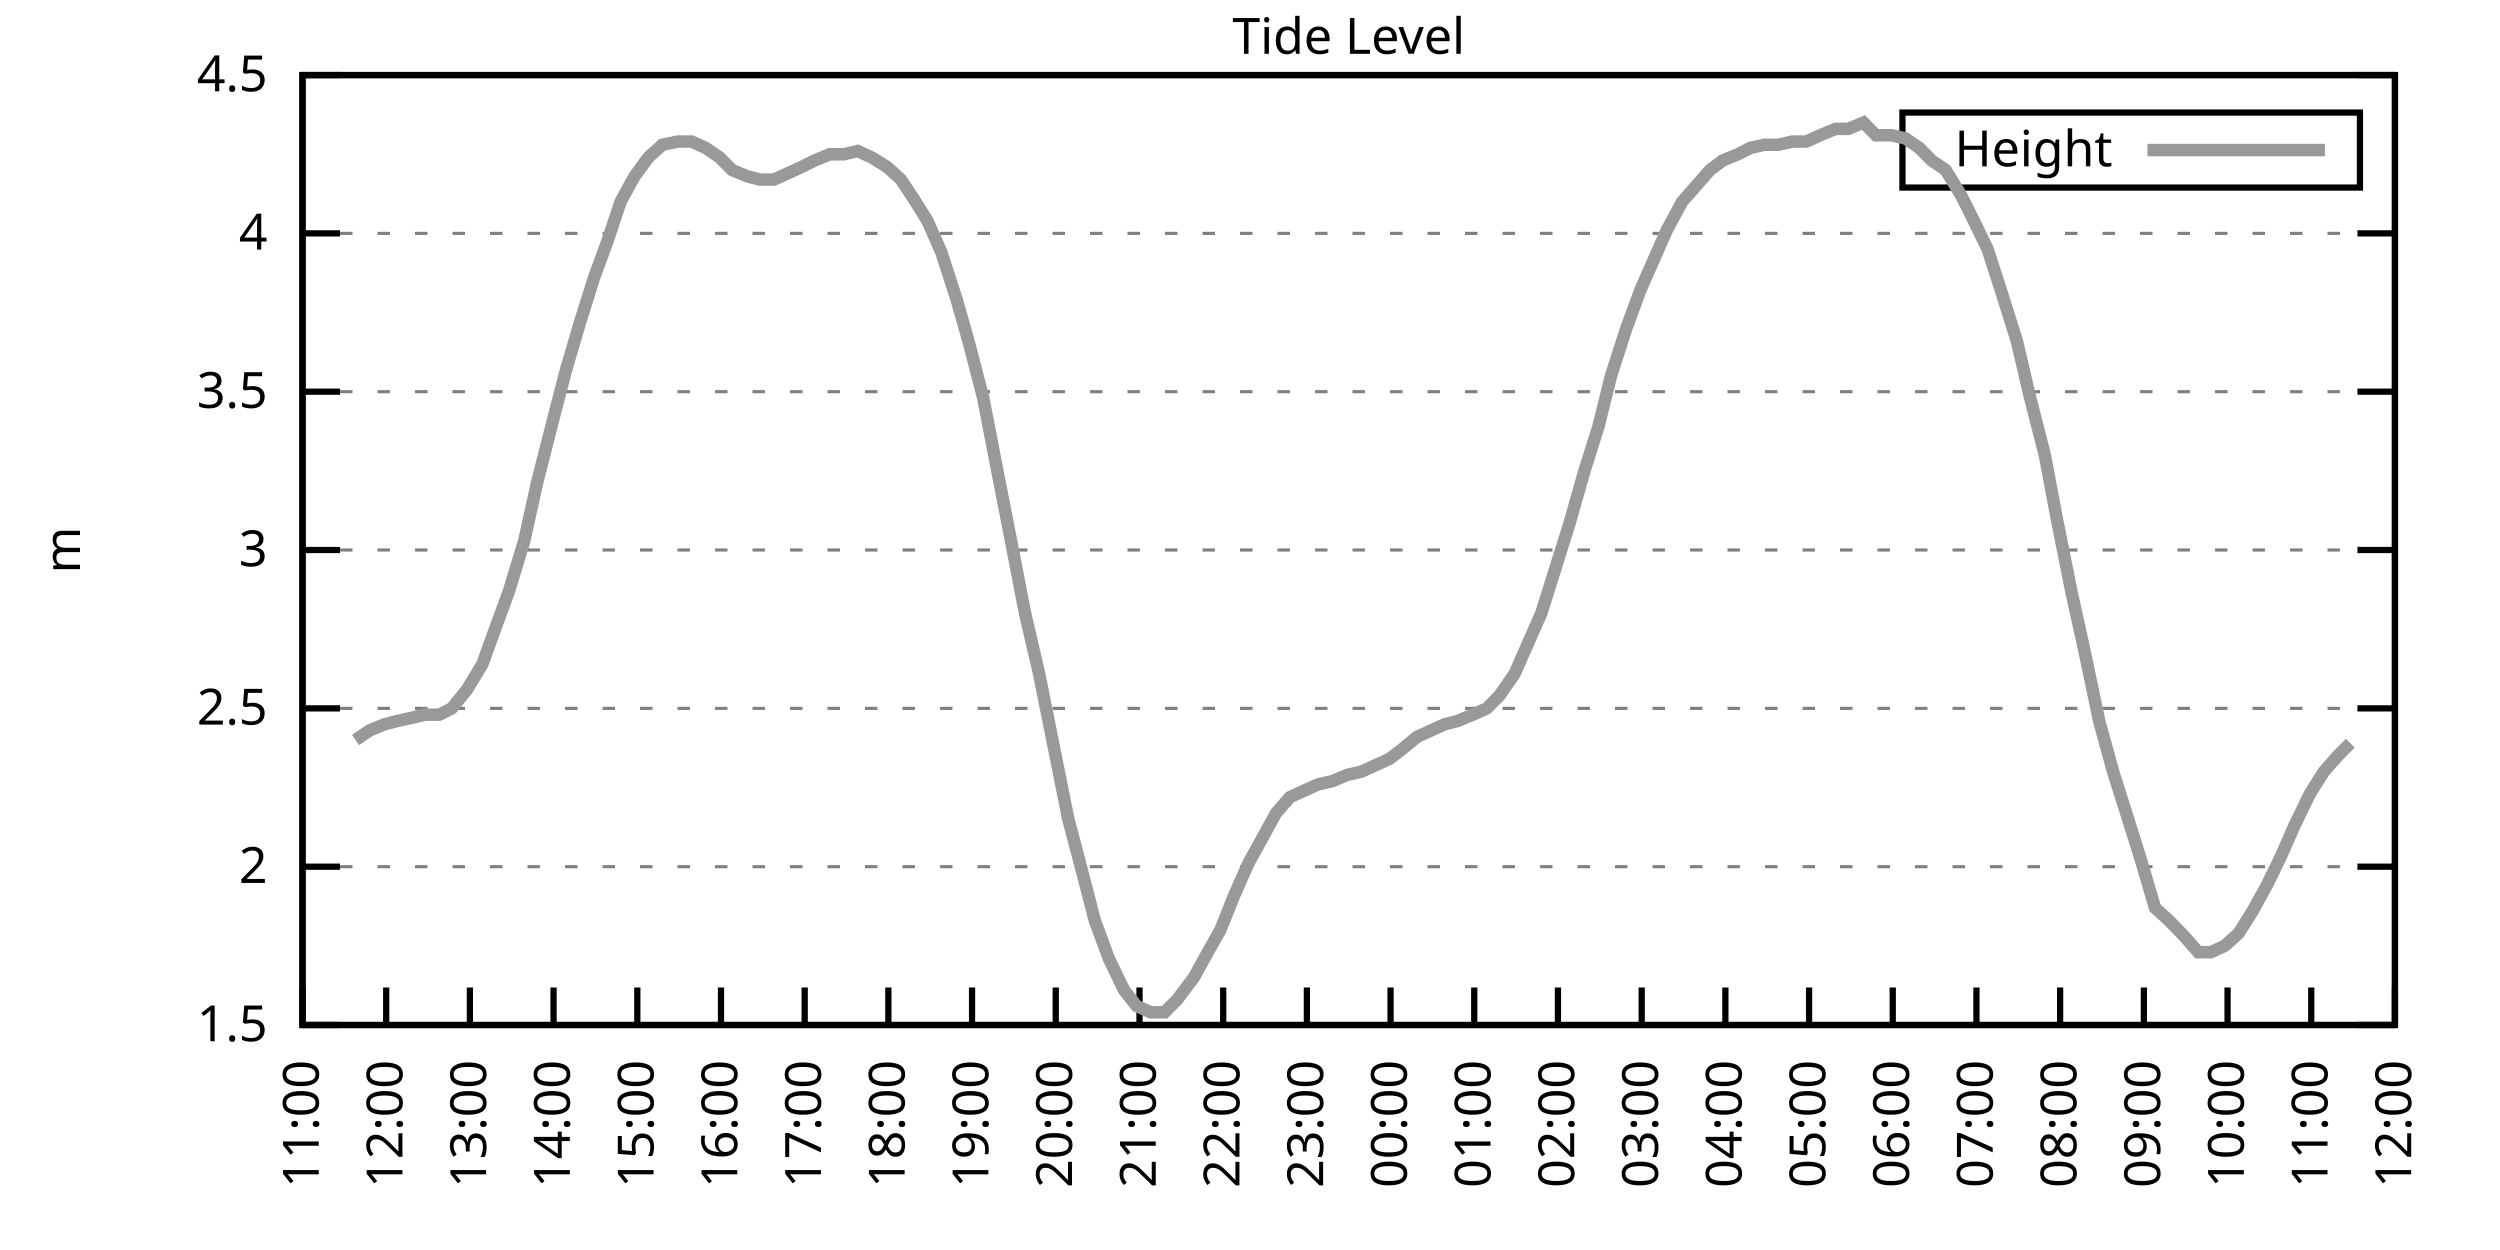
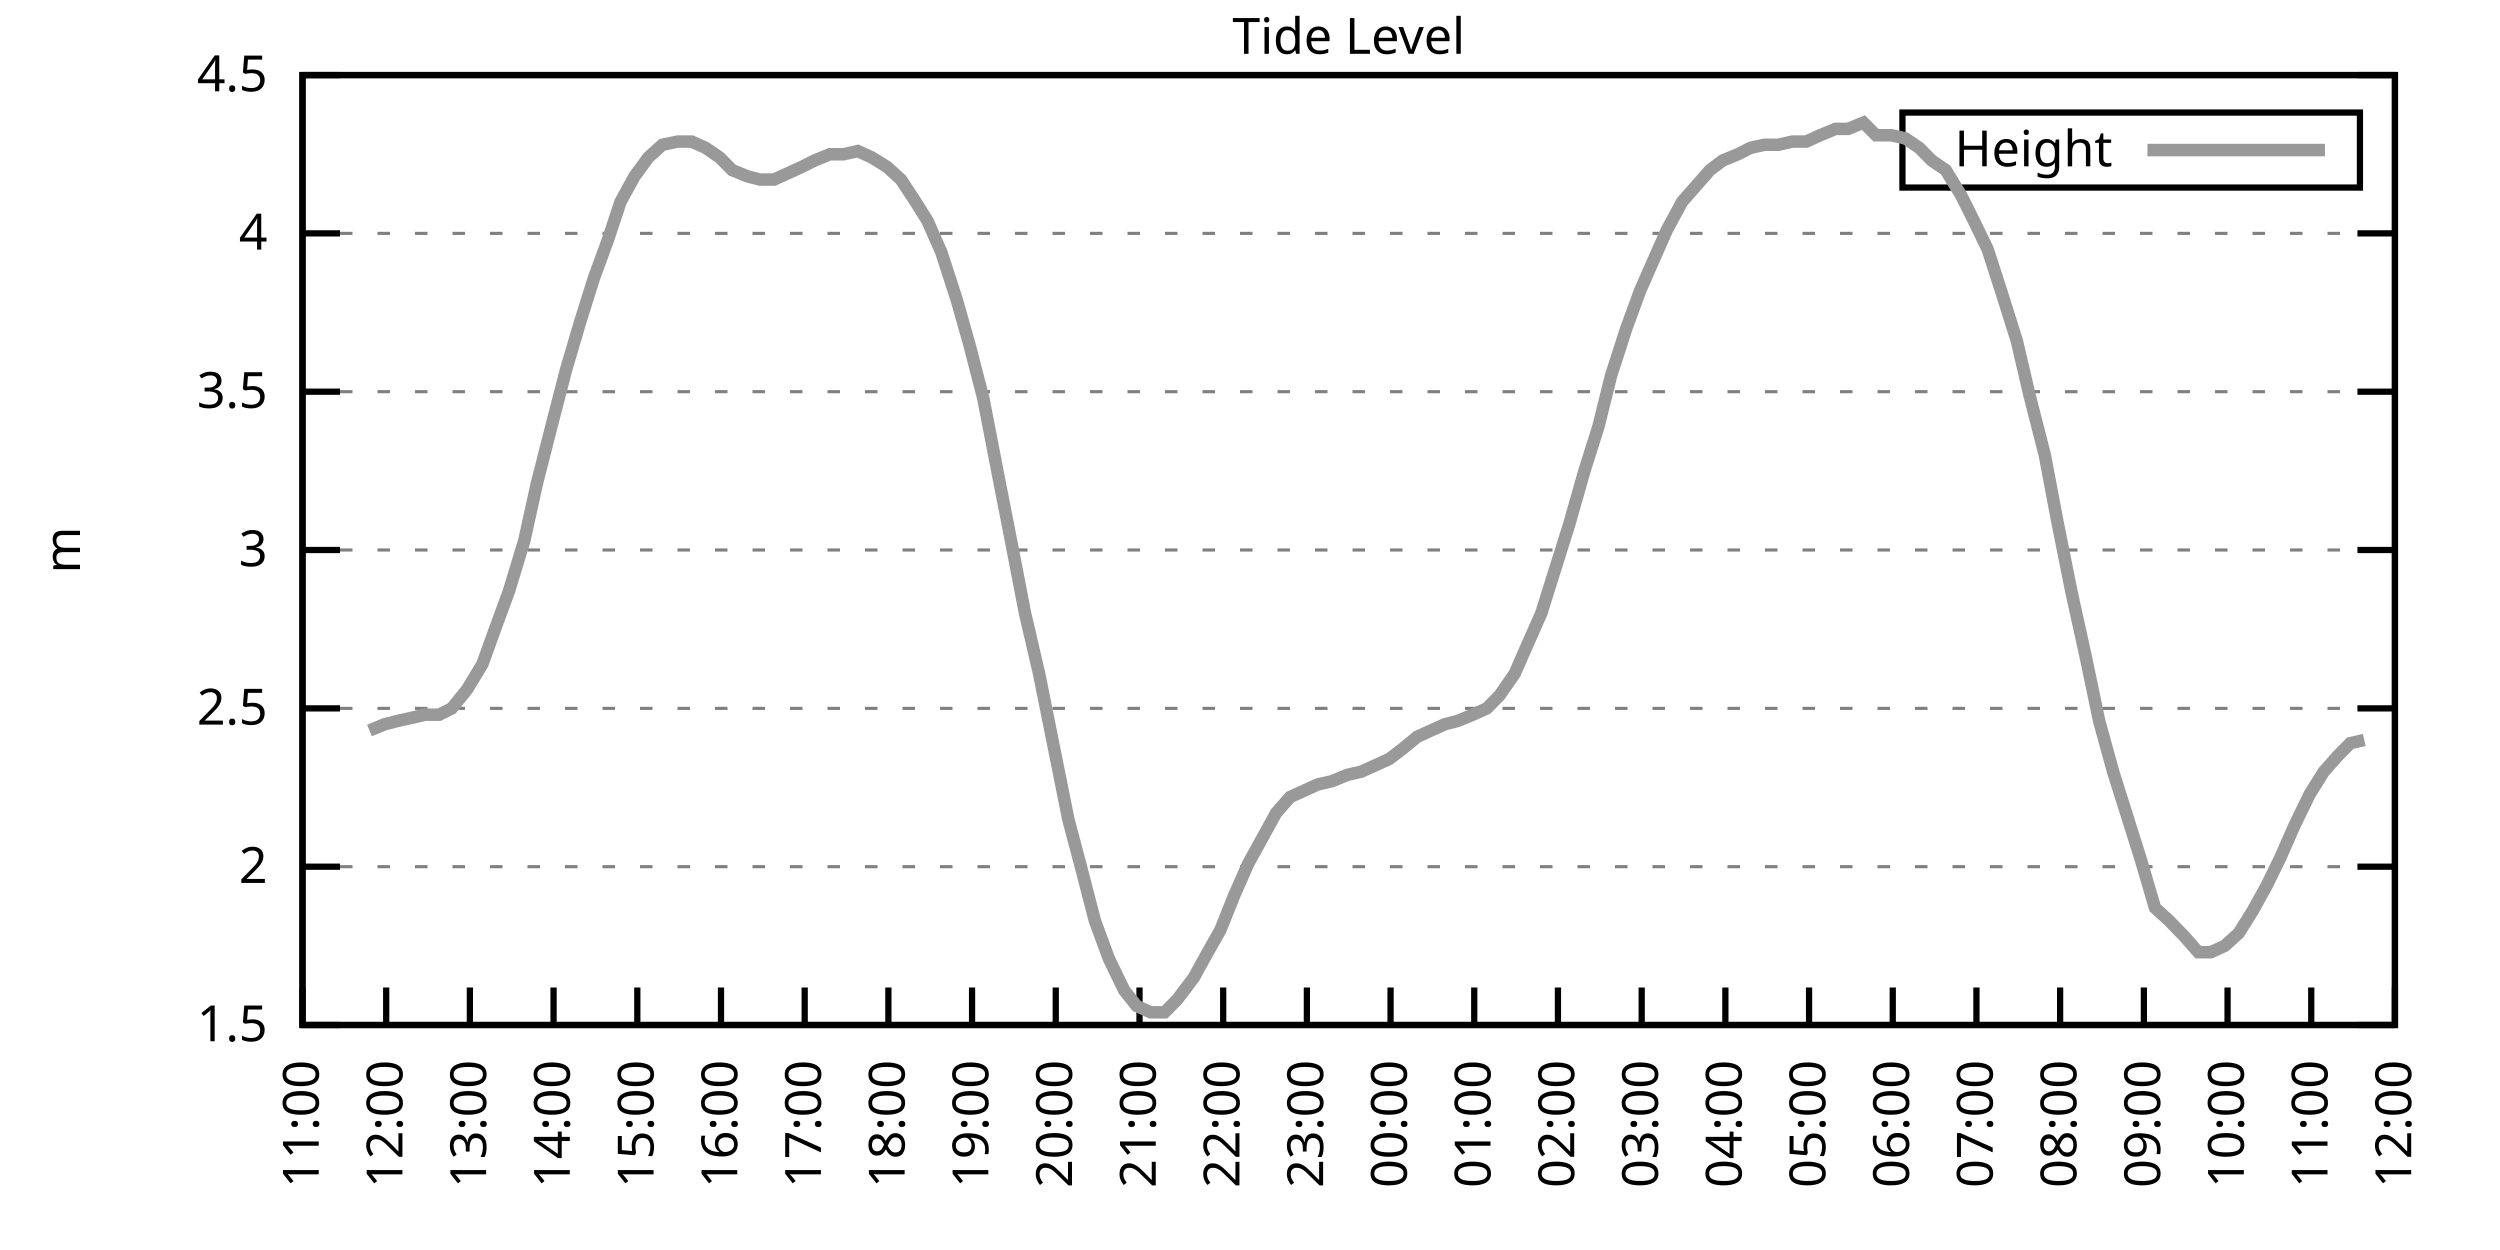
<svg xmlns="http://www.w3.org/2000/svg" xmlns:xlink="http://www.w3.org/1999/xlink" width="400" height="200" viewBox="0 0 400 200">
  <g id="gnuplot_canvas">
    <rect x="0" y="0" width="400" height="200" fill="none" />
    <defs>
      <circle id="gpDot" r="0.5" stroke-width="0.5" stroke="currentColor" />
      <path id="gpPt0" stroke-width="0.333" stroke="currentColor" d="M-1,0 h2 M0,-1 v2" />
      <path id="gpPt1" stroke-width="0.333" stroke="currentColor" d="M-1,-1 L1,1 M1,-1 L-1,1" />
      <path id="gpPt2" stroke-width="0.333" stroke="currentColor" d="M-1,0 L1,0 M0,-1 L0,1 M-1,-1 L1,1 M-1,1 L1,-1" />
      <rect id="gpPt3" stroke-width="0.333" stroke="currentColor" x="-1" y="-1" width="2" height="2" />
      <rect id="gpPt4" stroke-width="0.333" stroke="currentColor" fill="currentColor" x="-1" y="-1" width="2" height="2" />
      <circle id="gpPt5" stroke-width="0.333" stroke="currentColor" cx="0" cy="0" r="1" />
      <use xlink:href="#gpPt5" id="gpPt6" fill="currentColor" stroke="none" />
      <path id="gpPt7" stroke-width="0.333" stroke="currentColor" d="M0,-1.33 L-1.33,0.67 L1.33,0.67 z" />
      <use xlink:href="#gpPt7" id="gpPt8" fill="currentColor" stroke="none" />
      <use xlink:href="#gpPt7" id="gpPt9" stroke="currentColor" transform="rotate(180)" />
      <use xlink:href="#gpPt9" id="gpPt10" fill="currentColor" stroke="none" />
      <use xlink:href="#gpPt3" id="gpPt11" stroke="currentColor" transform="rotate(45)" />
      <use xlink:href="#gpPt11" id="gpPt12" fill="currentColor" stroke="none" />
      <path id="gpPt13" stroke-width="0.333" stroke="currentColor" d="M0,1.330 L1.265,0.411 L0.782,-1.067 L-0.782,-1.076 L-1.265,0.411 z" />
      <use xlink:href="#gpPt13" id="gpPt14" fill="currentColor" stroke="none" />
      <filter id="textbox" filterUnits="objectBoundingBox" x="0" y="0" height="1" width="1">
        <feFlood flood-color="white" flood-opacity="1" result="bgnd" />
        <feComposite in="SourceGraphic" in2="bgnd" operator="atop" />
      </filter>
      <filter id="greybox" filterUnits="objectBoundingBox" x="0" y="0" height="1" width="1">
        <feFlood flood-color="lightgrey" flood-opacity="1" result="grey" />
        <feComposite in="SourceGraphic" in2="grey" operator="atop" />
      </filter>
    </defs>
    <g fill="none" color="white" stroke="currentColor" stroke-width="1.00" stroke-linecap="butt" stroke-linejoin="miter">
</g>
    <g fill="none" color="black" stroke="currentColor" stroke-width="1.00" stroke-linecap="butt" stroke-linejoin="miter">
      <g stroke="none" shape-rendering="crispEdges">
        <polygon fill="rgb(255, 255, 255)" points="48.40,164.00 383.18,164.00 383.18,12.02 48.40,12.02 " />
      </g>
    </g>
    <g fill="none" color="black" stroke="currentColor" stroke-width="1.00" stroke-linecap="butt" stroke-linejoin="miter">
</g>
    <g fill="none" color="black" stroke="black" stroke-width="0.50" stroke-linecap="butt" stroke-linejoin="miter">
</g>
    <g fill="none" color="gray" stroke="currentColor" stroke-width="0.50" stroke-linecap="butt" stroke-linejoin="miter">
      <path stroke="gray" stroke-dasharray="2,4" class="gridline" d="M48.40,164.00 L383.19,164.00  " />
    </g>
    <g fill="none" color="gray" stroke="gray" stroke-width="1.00" stroke-linecap="butt" stroke-linejoin="miter">
</g>
    <g fill="none" color="black" stroke="currentColor" stroke-width="1.00" stroke-linecap="butt" stroke-linejoin="miter">
      <path stroke="black" d="M48.40,164.00 L54.40,164.00 M383.19,164.00 L377.19,164.00  " />
      <g transform="translate(42.80,166.60)" stroke="none" fill="black" font-family="Sans" font-size="8.00" text-anchor="end">
        <text>
          <tspan font-family="Sans"> 1.5</tspan>
        </text>
      </g>
    </g>
    <g fill="none" color="black" stroke="currentColor" stroke-width="1.00" stroke-linecap="butt" stroke-linejoin="miter">
</g>
    <g fill="none" color="black" stroke="black" stroke-width="0.50" stroke-linecap="butt" stroke-linejoin="miter">
</g>
    <g fill="none" color="gray" stroke="currentColor" stroke-width="0.50" stroke-linecap="butt" stroke-linejoin="miter">
      <path stroke="gray" stroke-dasharray="2,4" class="gridline" d="M48.40,138.67 L383.19,138.67  " />
    </g>
    <g fill="none" color="gray" stroke="gray" stroke-width="1.00" stroke-linecap="butt" stroke-linejoin="miter">
</g>
    <g fill="none" color="black" stroke="currentColor" stroke-width="1.00" stroke-linecap="butt" stroke-linejoin="miter">
      <path stroke="black" d="M48.40,138.67 L54.40,138.67 M383.19,138.67 L377.19,138.67  " />
      <g transform="translate(42.80,141.27)" stroke="none" fill="black" font-family="Sans" font-size="8.00" text-anchor="end">
        <text>
          <tspan font-family="Sans"> 2</tspan>
        </text>
      </g>
    </g>
    <g fill="none" color="black" stroke="currentColor" stroke-width="1.00" stroke-linecap="butt" stroke-linejoin="miter">
</g>
    <g fill="none" color="black" stroke="black" stroke-width="0.50" stroke-linecap="butt" stroke-linejoin="miter">
</g>
    <g fill="none" color="gray" stroke="currentColor" stroke-width="0.50" stroke-linecap="butt" stroke-linejoin="miter">
      <path stroke="gray" stroke-dasharray="2,4" class="gridline" d="M48.40,113.34 L383.19,113.34  " />
    </g>
    <g fill="none" color="gray" stroke="gray" stroke-width="1.00" stroke-linecap="butt" stroke-linejoin="miter">
</g>
    <g fill="none" color="black" stroke="currentColor" stroke-width="1.00" stroke-linecap="butt" stroke-linejoin="miter">
      <path stroke="black" d="M48.40,113.34 L54.40,113.34 M383.19,113.34 L377.19,113.34  " />
      <g transform="translate(42.80,115.94)" stroke="none" fill="black" font-family="Sans" font-size="8.00" text-anchor="end">
        <text>
          <tspan font-family="Sans"> 2.5</tspan>
        </text>
      </g>
    </g>
    <g fill="none" color="black" stroke="currentColor" stroke-width="1.00" stroke-linecap="butt" stroke-linejoin="miter">
</g>
    <g fill="none" color="black" stroke="black" stroke-width="0.50" stroke-linecap="butt" stroke-linejoin="miter">
</g>
    <g fill="none" color="gray" stroke="currentColor" stroke-width="0.50" stroke-linecap="butt" stroke-linejoin="miter">
      <path stroke="gray" stroke-dasharray="2,4" class="gridline" d="M48.40,88.00 L383.19,88.00  " />
    </g>
    <g fill="none" color="gray" stroke="gray" stroke-width="1.00" stroke-linecap="butt" stroke-linejoin="miter">
</g>
    <g fill="none" color="black" stroke="currentColor" stroke-width="1.00" stroke-linecap="butt" stroke-linejoin="miter">
      <path stroke="black" d="M48.40,88.00 L54.40,88.00 M383.19,88.00 L377.19,88.00  " />
      <g transform="translate(42.80,90.60)" stroke="none" fill="black" font-family="Sans" font-size="8.00" text-anchor="end">
        <text>
          <tspan font-family="Sans"> 3</tspan>
        </text>
      </g>
    </g>
    <g fill="none" color="black" stroke="currentColor" stroke-width="1.00" stroke-linecap="butt" stroke-linejoin="miter">
</g>
    <g fill="none" color="black" stroke="black" stroke-width="0.50" stroke-linecap="butt" stroke-linejoin="miter">
</g>
    <g fill="none" color="gray" stroke="currentColor" stroke-width="0.50" stroke-linecap="butt" stroke-linejoin="miter">
      <path stroke="gray" stroke-dasharray="2,4" class="gridline" d="M48.40,62.67 L383.19,62.67  " />
    </g>
    <g fill="none" color="gray" stroke="gray" stroke-width="1.00" stroke-linecap="butt" stroke-linejoin="miter">
</g>
    <g fill="none" color="black" stroke="currentColor" stroke-width="1.00" stroke-linecap="butt" stroke-linejoin="miter">
      <path stroke="black" d="M48.40,62.67 L54.40,62.67 M383.19,62.67 L377.19,62.67  " />
      <g transform="translate(42.80,65.27)" stroke="none" fill="black" font-family="Sans" font-size="8.00" text-anchor="end">
        <text>
          <tspan font-family="Sans"> 3.5</tspan>
        </text>
      </g>
    </g>
    <g fill="none" color="black" stroke="currentColor" stroke-width="1.00" stroke-linecap="butt" stroke-linejoin="miter">
</g>
    <g fill="none" color="black" stroke="black" stroke-width="0.50" stroke-linecap="butt" stroke-linejoin="miter">
</g>
    <g fill="none" color="gray" stroke="currentColor" stroke-width="0.50" stroke-linecap="butt" stroke-linejoin="miter">
      <path stroke="gray" stroke-dasharray="2,4" class="gridline" d="M48.40,37.34 L383.19,37.34  " />
    </g>
    <g fill="none" color="gray" stroke="gray" stroke-width="1.00" stroke-linecap="butt" stroke-linejoin="miter">
</g>
    <g fill="none" color="black" stroke="currentColor" stroke-width="1.00" stroke-linecap="butt" stroke-linejoin="miter">
      <path stroke="black" d="M48.40,37.34 L54.40,37.34 M383.19,37.34 L377.19,37.34  " />
      <g transform="translate(42.80,39.94)" stroke="none" fill="black" font-family="Sans" font-size="8.00" text-anchor="end">
        <text>
          <tspan font-family="Sans"> 4</tspan>
        </text>
      </g>
    </g>
    <g fill="none" color="black" stroke="currentColor" stroke-width="1.00" stroke-linecap="butt" stroke-linejoin="miter">
</g>
    <g fill="none" color="black" stroke="black" stroke-width="0.50" stroke-linecap="butt" stroke-linejoin="miter">
</g>
    <g fill="none" color="gray" stroke="currentColor" stroke-width="0.50" stroke-linecap="butt" stroke-linejoin="miter">
      <path stroke="gray" stroke-dasharray="2,4" class="gridline" d="M48.40,12.01 L383.19,12.01  " />
    </g>
    <g fill="none" color="gray" stroke="gray" stroke-width="1.00" stroke-linecap="butt" stroke-linejoin="miter">
</g>
    <g fill="none" color="black" stroke="currentColor" stroke-width="1.00" stroke-linecap="butt" stroke-linejoin="miter">
      <path stroke="black" d="M48.40,12.01 L54.40,12.01 M383.19,12.01 L377.19,12.01  " />
      <g transform="translate(42.80,14.61)" stroke="none" fill="black" font-family="Sans" font-size="8.00" text-anchor="end">
        <text>
          <tspan font-family="Sans"> 4.5</tspan>
        </text>
      </g>
    </g>
    <g fill="none" color="black" stroke="currentColor" stroke-width="1.00" stroke-linecap="butt" stroke-linejoin="miter">
      <path stroke="black" d="M48.40,164.00 L48.40,158.00  " />
      <g transform="translate(51.00,169.60) rotate(270.00)" stroke="none" fill="black" font-family="Sans" font-size="8.00" text-anchor="end">
        <text>
          <tspan font-family="Sans">11:00</tspan>
        </text>
      </g>
    </g>
    <g fill="none" color="black" stroke="currentColor" stroke-width="1.00" stroke-linecap="butt" stroke-linejoin="miter">
      <path stroke="black" d="M61.79,164.00 L61.79,158.00  " />
      <g transform="translate(64.39,169.60) rotate(270.00)" stroke="none" fill="black" font-family="Sans" font-size="8.00" text-anchor="end">
        <text>
          <tspan font-family="Sans">12:00</tspan>
        </text>
      </g>
    </g>
    <g fill="none" color="black" stroke="currentColor" stroke-width="1.00" stroke-linecap="butt" stroke-linejoin="miter">
      <path stroke="black" d="M75.18,164.00 L75.18,158.00  " />
      <g transform="translate(77.78,169.60) rotate(270.00)" stroke="none" fill="black" font-family="Sans" font-size="8.00" text-anchor="end">
        <text>
          <tspan font-family="Sans">13:00</tspan>
        </text>
      </g>
    </g>
    <g fill="none" color="black" stroke="currentColor" stroke-width="1.00" stroke-linecap="butt" stroke-linejoin="miter">
      <path stroke="black" d="M88.57,164.00 L88.57,158.00  " />
      <g transform="translate(91.17,169.60) rotate(270.00)" stroke="none" fill="black" font-family="Sans" font-size="8.00" text-anchor="end">
        <text>
          <tspan font-family="Sans">14:00</tspan>
        </text>
      </g>
    </g>
    <g fill="none" color="black" stroke="currentColor" stroke-width="1.00" stroke-linecap="butt" stroke-linejoin="miter">
      <path stroke="black" d="M101.97,164.00 L101.97,158.00  " />
      <g transform="translate(104.57,169.60) rotate(270.00)" stroke="none" fill="black" font-family="Sans" font-size="8.00" text-anchor="end">
        <text>
          <tspan font-family="Sans">15:00</tspan>
        </text>
      </g>
    </g>
    <g fill="none" color="black" stroke="currentColor" stroke-width="1.00" stroke-linecap="butt" stroke-linejoin="miter">
      <path stroke="black" d="M115.36,164.00 L115.36,158.00  " />
      <g transform="translate(117.96,169.60) rotate(270.00)" stroke="none" fill="black" font-family="Sans" font-size="8.00" text-anchor="end">
        <text>
          <tspan font-family="Sans">16:00</tspan>
        </text>
      </g>
    </g>
    <g fill="none" color="black" stroke="currentColor" stroke-width="1.00" stroke-linecap="butt" stroke-linejoin="miter">
      <path stroke="black" d="M128.75,164.00 L128.75,158.00  " />
      <g transform="translate(131.35,169.60) rotate(270.00)" stroke="none" fill="black" font-family="Sans" font-size="8.00" text-anchor="end">
        <text>
          <tspan font-family="Sans">17:00</tspan>
        </text>
      </g>
    </g>
    <g fill="none" color="black" stroke="currentColor" stroke-width="1.00" stroke-linecap="butt" stroke-linejoin="miter">
      <path stroke="black" d="M142.14,164.00 L142.14,158.00  " />
      <g transform="translate(144.74,169.60) rotate(270.00)" stroke="none" fill="black" font-family="Sans" font-size="8.00" text-anchor="end">
        <text>
          <tspan font-family="Sans">18:00</tspan>
        </text>
      </g>
    </g>
    <g fill="none" color="black" stroke="currentColor" stroke-width="1.00" stroke-linecap="butt" stroke-linejoin="miter">
      <path stroke="black" d="M155.53,164.00 L155.53,158.00  " />
      <g transform="translate(158.13,169.60) rotate(270.00)" stroke="none" fill="black" font-family="Sans" font-size="8.00" text-anchor="end">
        <text>
          <tspan font-family="Sans">19:00</tspan>
        </text>
      </g>
    </g>
    <g fill="none" color="black" stroke="currentColor" stroke-width="1.00" stroke-linecap="butt" stroke-linejoin="miter">
      <path stroke="black" d="M168.92,164.00 L168.92,158.00  " />
      <g transform="translate(171.52,169.60) rotate(270.00)" stroke="none" fill="black" font-family="Sans" font-size="8.00" text-anchor="end">
        <text>
          <tspan font-family="Sans">20:00</tspan>
        </text>
      </g>
    </g>
    <g fill="none" color="black" stroke="currentColor" stroke-width="1.00" stroke-linecap="butt" stroke-linejoin="miter">
      <path stroke="black" d="M182.32,164.00 L182.32,158.00  " />
      <g transform="translate(184.92,169.60) rotate(270.00)" stroke="none" fill="black" font-family="Sans" font-size="8.00" text-anchor="end">
        <text>
          <tspan font-family="Sans">21:00</tspan>
        </text>
      </g>
    </g>
    <g fill="none" color="black" stroke="currentColor" stroke-width="1.00" stroke-linecap="butt" stroke-linejoin="miter">
      <path stroke="black" d="M195.71,164.00 L195.71,158.00  " />
      <g transform="translate(198.31,169.60) rotate(270.00)" stroke="none" fill="black" font-family="Sans" font-size="8.00" text-anchor="end">
        <text>
          <tspan font-family="Sans">22:00</tspan>
        </text>
      </g>
    </g>
    <g fill="none" color="black" stroke="currentColor" stroke-width="1.00" stroke-linecap="butt" stroke-linejoin="miter">
      <path stroke="black" d="M209.10,164.00 L209.10,158.00  " />
      <g transform="translate(211.70,169.60) rotate(270.00)" stroke="none" fill="black" font-family="Sans" font-size="8.00" text-anchor="end">
        <text>
          <tspan font-family="Sans">23:00</tspan>
        </text>
      </g>
    </g>
    <g fill="none" color="black" stroke="currentColor" stroke-width="1.00" stroke-linecap="butt" stroke-linejoin="miter">
      <path stroke="black" d="M222.49,164.00 L222.49,158.00  " />
      <g transform="translate(225.09,169.60) rotate(270.00)" stroke="none" fill="black" font-family="Sans" font-size="8.00" text-anchor="end">
        <text>
          <tspan font-family="Sans">00:00</tspan>
        </text>
      </g>
    </g>
    <g fill="none" color="black" stroke="currentColor" stroke-width="1.00" stroke-linecap="butt" stroke-linejoin="miter">
      <path stroke="black" d="M235.88,164.00 L235.88,158.00  " />
      <g transform="translate(238.48,169.60) rotate(270.00)" stroke="none" fill="black" font-family="Sans" font-size="8.00" text-anchor="end">
        <text>
          <tspan font-family="Sans">01:00</tspan>
        </text>
      </g>
    </g>
    <g fill="none" color="black" stroke="currentColor" stroke-width="1.00" stroke-linecap="butt" stroke-linejoin="miter">
      <path stroke="black" d="M249.27,164.00 L249.27,158.00  " />
      <g transform="translate(251.87,169.60) rotate(270.00)" stroke="none" fill="black" font-family="Sans" font-size="8.00" text-anchor="end">
        <text>
          <tspan font-family="Sans">02:00</tspan>
        </text>
      </g>
    </g>
    <g fill="none" color="black" stroke="currentColor" stroke-width="1.00" stroke-linecap="butt" stroke-linejoin="miter">
      <path stroke="black" d="M262.67,164.00 L262.67,158.00  " />
      <g transform="translate(265.27,169.60) rotate(270.00)" stroke="none" fill="black" font-family="Sans" font-size="8.00" text-anchor="end">
        <text>
          <tspan font-family="Sans">03:00</tspan>
        </text>
      </g>
    </g>
    <g fill="none" color="black" stroke="currentColor" stroke-width="1.00" stroke-linecap="butt" stroke-linejoin="miter">
      <path stroke="black" d="M276.06,164.00 L276.06,158.00  " />
      <g transform="translate(278.66,169.60) rotate(270.00)" stroke="none" fill="black" font-family="Sans" font-size="8.00" text-anchor="end">
        <text>
          <tspan font-family="Sans">04:00</tspan>
        </text>
      </g>
    </g>
    <g fill="none" color="black" stroke="currentColor" stroke-width="1.00" stroke-linecap="butt" stroke-linejoin="miter">
      <path stroke="black" d="M289.45,164.00 L289.45,158.00  " />
      <g transform="translate(292.05,169.60) rotate(270.00)" stroke="none" fill="black" font-family="Sans" font-size="8.00" text-anchor="end">
        <text>
          <tspan font-family="Sans">05:00</tspan>
        </text>
      </g>
    </g>
    <g fill="none" color="black" stroke="currentColor" stroke-width="1.00" stroke-linecap="butt" stroke-linejoin="miter">
      <path stroke="black" d="M302.84,164.00 L302.84,158.00  " />
      <g transform="translate(305.44,169.60) rotate(270.00)" stroke="none" fill="black" font-family="Sans" font-size="8.00" text-anchor="end">
        <text>
          <tspan font-family="Sans">06:00</tspan>
        </text>
      </g>
    </g>
    <g fill="none" color="black" stroke="currentColor" stroke-width="1.00" stroke-linecap="butt" stroke-linejoin="miter">
      <path stroke="black" d="M316.23,164.00 L316.23,158.00  " />
      <g transform="translate(318.83,169.60) rotate(270.00)" stroke="none" fill="black" font-family="Sans" font-size="8.00" text-anchor="end">
        <text>
          <tspan font-family="Sans">07:00</tspan>
        </text>
      </g>
    </g>
    <g fill="none" color="black" stroke="currentColor" stroke-width="1.00" stroke-linecap="butt" stroke-linejoin="miter">
      <path stroke="black" d="M329.62,164.00 L329.62,158.00  " />
      <g transform="translate(332.22,169.60) rotate(270.00)" stroke="none" fill="black" font-family="Sans" font-size="8.00" text-anchor="end">
        <text>
          <tspan font-family="Sans">08:00</tspan>
        </text>
      </g>
    </g>
    <g fill="none" color="black" stroke="currentColor" stroke-width="1.00" stroke-linecap="butt" stroke-linejoin="miter">
      <path stroke="black" d="M343.02,164.00 L343.02,158.00  " />
      <g transform="translate(345.62,169.60) rotate(270.00)" stroke="none" fill="black" font-family="Sans" font-size="8.00" text-anchor="end">
        <text>
          <tspan font-family="Sans">09:00</tspan>
        </text>
      </g>
    </g>
    <g fill="none" color="black" stroke="currentColor" stroke-width="1.00" stroke-linecap="butt" stroke-linejoin="miter">
      <path stroke="black" d="M356.41,164.00 L356.41,158.00  " />
      <g transform="translate(359.01,169.60) rotate(270.00)" stroke="none" fill="black" font-family="Sans" font-size="8.00" text-anchor="end">
        <text>
          <tspan font-family="Sans">10:00</tspan>
        </text>
      </g>
    </g>
    <g fill="none" color="black" stroke="currentColor" stroke-width="1.00" stroke-linecap="butt" stroke-linejoin="miter">
      <path stroke="black" d="M369.80,164.00 L369.80,158.00  " />
      <g transform="translate(372.40,169.60) rotate(270.00)" stroke="none" fill="black" font-family="Sans" font-size="8.00" text-anchor="end">
        <text>
          <tspan font-family="Sans">11:00</tspan>
        </text>
      </g>
    </g>
    <g fill="none" color="black" stroke="currentColor" stroke-width="1.00" stroke-linecap="butt" stroke-linejoin="miter">
      <path stroke="black" d="M383.19,164.00 L383.19,158.00  " />
      <g transform="translate(385.79,169.60) rotate(270.00)" stroke="none" fill="black" font-family="Sans" font-size="8.00" text-anchor="end">
        <text>
          <tspan font-family="Sans">12:00</tspan>
        </text>
      </g>
    </g>
    <g fill="none" color="black" stroke="currentColor" stroke-width="1.00" stroke-linecap="butt" stroke-linejoin="miter">
</g>
    <g fill="none" color="black" stroke="currentColor" stroke-width="1.00" stroke-linecap="butt" stroke-linejoin="miter">
      <path stroke="black" d="M48.40,12.01 L48.40,164.00 L383.19,164.00 L383.19,12.01 L48.40,12.01 Z  " />
    </g>
    <g fill="none" color="black" stroke="currentColor" stroke-width="1.00" stroke-linecap="butt" stroke-linejoin="miter">
</g>
    <g fill="none" color="black" stroke="currentColor" stroke-width="1.00" stroke-linecap="butt" stroke-linejoin="miter">
      <path stroke="black" d="M304.39,30.01 L304.39,18.01 L377.59,18.01 L377.59,30.01 L304.39,30.01 Z  " />
    </g>
    <g id="Tide_level_plot_1">
      <g fill="none" color="white" stroke="black" stroke-width="2.00" stroke-linecap="butt" stroke-linejoin="miter">
</g>
      <g fill="none" color="black" stroke="currentColor" stroke-width="2.00" stroke-linecap="butt" stroke-linejoin="miter">
        <g transform="translate(337.99,26.61)" stroke="none" fill="black" font-family="Sans" font-size="8.00" text-anchor="end">
          <text>
            <tspan font-family="Sans">Height</tspan>
          </text>
        </g>
      </g>
      <g fill="none" color="black" stroke="currentColor" stroke-width="2.00" stroke-linecap="butt" stroke-linejoin="miter">
-         <path stroke="rgb(153, 153, 153)" d="M343.59,24.01 L371.99,24.01 M56.88,118.40 L59.11,116.88 L61.57,115.87 L63.58,115.36 L65.81,114.86 L68.04,114.35   L70.27,114.35 L72.28,113.34 L74.74,110.30 L77.19,106.24 L79.20,100.67 L81.43,94.59 L83.89,86.49 L85.90,77.37   L88.35,67.74 L90.58,59.13 L92.82,51.53 L95.05,44.43 L97.28,38.35 L99.29,32.28 L101.52,28.22 L103.75,25.18   L105.98,23.16 L108.44,22.65 L110.67,22.65 L112.90,23.66 L115.13,25.18 L117.14,27.21 L119.60,28.22 L121.61,28.73   L123.84,28.73 L126.07,27.72 L128.30,26.70 L130.31,25.69 L132.77,24.68 L135.00,24.68 L137.23,24.17 L139.46,25.18   L141.92,26.70 L144.15,28.73 L146.16,31.77 L148.39,35.32 L150.62,40.38 L153.08,47.98 L155.09,55.07 L157.32,63.69   L159.77,76.35 L161.56,85.47 L164.01,98.14 L166.25,107.76 L170.93,131.07 L172.94,138.67 L175.17,147.28 L177.41,153.36   L179.86,158.43 L181.87,160.96 L184.10,161.97 L186.33,161.97 L188.34,159.95 L191.02,156.40 L193.25,152.35 L195.26,148.80   L197.49,143.23 L199.73,138.16 L201.96,134.11 L204.19,130.06 L206.42,127.52 L208.65,126.51 L210.88,125.50 L213.12,124.99   L215.57,123.98 L217.80,123.47 L220.04,122.46 L222.27,121.44 L224.28,119.92 L226.73,117.90 L228.96,116.88 L231.20,115.87   L233.20,115.36 L235.66,114.35 L237.89,113.34 L239.90,111.31 L242.36,107.76 L244.36,103.20 L246.60,98.14 L248.83,91.04   L251.06,83.95 L253.51,75.34 L255.75,68.25 L257.76,60.14 L260.21,52.54 L262.44,46.46 L264.67,41.39 L266.68,36.84   L269.14,32.28 L273.60,27.21 L275.61,25.69 L278.07,24.68 L280.07,23.66 L282.31,23.16 L284.54,23.16 L286.77,22.65   L289.00,22.65 L291.23,21.64 L293.69,20.62 L295.70,20.62 L298.15,19.61 L300.16,21.64 L302.62,21.64 L304.85,22.14   L307.08,23.66 L309.09,25.69 L311.32,27.21 L313.78,31.26 L315.56,34.81 L318.02,39.87 L320.47,47.47 L322.70,54.57   L324.71,63.18 L327.17,72.81 L329.18,83.45 L331.41,94.59 L333.64,104.72 L335.87,115.36 L338.10,123.47 L340.34,130.56   L342.57,137.66 L344.80,145.25 L347.03,147.28 L349.49,149.81 L351.72,152.35 L353.73,152.35 L355.96,151.33 L358.19,149.31   L360.42,145.76 L362.66,141.71 L364.89,137.15 L367.12,132.08 L369.58,127.02 L371.81,123.47 L374.04,120.94 L376.05,118.91    " />
+         <path stroke="rgb(153, 153, 153)" d="M343.59,24.01 L371.99,24.01 M59.11,116.88 L61.57,115.87 L63.58,115.36 L65.81,114.86 L68.04,114.35 L70.27,114.35   L72.28,113.34 L74.74,110.30 L77.19,106.24 L79.20,100.67 L81.43,94.59 L83.89,86.49 L85.90,77.37 L88.35,67.74   L90.58,59.13 L92.82,51.53 L95.05,44.43 L97.28,38.35 L99.29,32.28 L101.52,28.22 L103.75,25.18 L105.98,23.16   L108.44,22.65 L110.67,22.65 L112.90,23.66 L115.13,25.18 L117.14,27.21 L119.60,28.22 L121.61,28.73 L123.84,28.73   L126.07,27.72 L128.30,26.70 L130.31,25.69 L132.77,24.68 L135.00,24.68 L137.23,24.17 L139.46,25.18 L141.92,26.70   L144.15,28.73 L146.16,31.77 L148.39,35.32 L150.62,40.38 L153.08,47.98 L155.09,55.07 L157.32,63.69 L159.77,76.35   L161.56,85.47 L164.01,98.14 L166.25,107.76 L170.93,131.07 L172.94,138.67 L175.17,147.28 L177.41,153.36 L179.86,158.43   L181.87,160.96 L184.10,161.97 L186.33,161.97 L188.34,159.95 L191.02,156.40 L193.25,152.35 L195.26,148.80 L197.49,143.23   L199.73,138.16 L201.96,134.11 L204.19,130.06 L206.42,127.52 L208.65,126.51 L210.88,125.50 L213.12,124.99 L215.57,123.98   L217.80,123.47 L220.04,122.46 L222.27,121.44 L224.28,119.92 L226.73,117.90 L228.96,116.88 L231.20,115.87 L233.20,115.36   L235.66,114.35 L237.89,113.34 L239.90,111.31 L242.36,107.76 L244.36,103.20 L246.60,98.14 L248.83,91.04 L251.06,83.95   L253.51,75.34 L255.75,68.25 L257.76,60.14 L260.21,52.54 L262.44,46.46 L264.67,41.39 L266.68,36.84 L269.14,32.28   L273.60,27.21 L275.61,25.69 L278.07,24.68 L280.07,23.66 L282.31,23.16 L284.54,23.16 L286.77,22.65 L289.00,22.65   L291.23,21.64 L293.69,20.62 L295.70,20.62 L298.15,19.61 L300.16,21.64 L302.62,21.64 L304.85,22.14 L307.08,23.66   L309.09,25.69 L311.32,27.21 L313.78,31.26 L315.56,34.81 L318.02,39.87 L320.47,47.47 L322.70,54.57 L324.71,63.18   L327.17,72.81 L329.18,83.45 L331.41,94.59 L333.64,104.72 L335.87,115.36 L338.10,123.47 L340.34,130.56 L342.57,137.66   L344.80,145.25 L347.03,147.28 L349.49,149.81 L351.72,152.35 L353.73,152.35 L355.96,151.33 L358.19,149.31 L360.42,145.76   L362.66,141.71 L364.89,137.15 L367.12,132.08 L369.58,127.02 L371.81,123.47 L374.04,120.94 L376.05,118.91 L378.28,118.40    " />
      </g>
    </g>
    <g fill="none" color="black" stroke="currentColor" stroke-width="2.00" stroke-linecap="butt" stroke-linejoin="miter">
</g>
    <g fill="none" color="black" stroke="black" stroke-width="1.00" stroke-linecap="butt" stroke-linejoin="miter">
</g>
    <g fill="none" color="black" stroke="currentColor" stroke-width="1.00" stroke-linecap="butt" stroke-linejoin="miter">
      <path stroke="black" d="M48.40,12.01 L48.40,164.00 L383.19,164.00 L383.19,12.01 L48.40,12.01 Z  " />
      <g transform="translate(12.80,88.01) rotate(270.00)" stroke="none" fill="black" font-family="Sans" font-size="8.00" text-anchor="middle">
        <text>
          <tspan font-family="Sans">m</tspan>
        </text>
      </g>
    </g>
    <g fill="none" color="black" stroke="currentColor" stroke-width="1.00" stroke-linecap="butt" stroke-linejoin="miter">
</g>
    <g fill="none" color="black" stroke="currentColor" stroke-width="1.00" stroke-linecap="butt" stroke-linejoin="miter">
      <g transform="translate(215.79,8.61)" stroke="none" fill="black" font-family="Sans" font-size="8.00" text-anchor="middle">
        <text>
          <tspan font-family="Sans">Tide Level</tspan>
        </text>
      </g>
    </g>
    <g fill="none" color="black" stroke="currentColor" stroke-width="1.00" stroke-linecap="butt" stroke-linejoin="miter">
</g>
  </g>
</svg>
